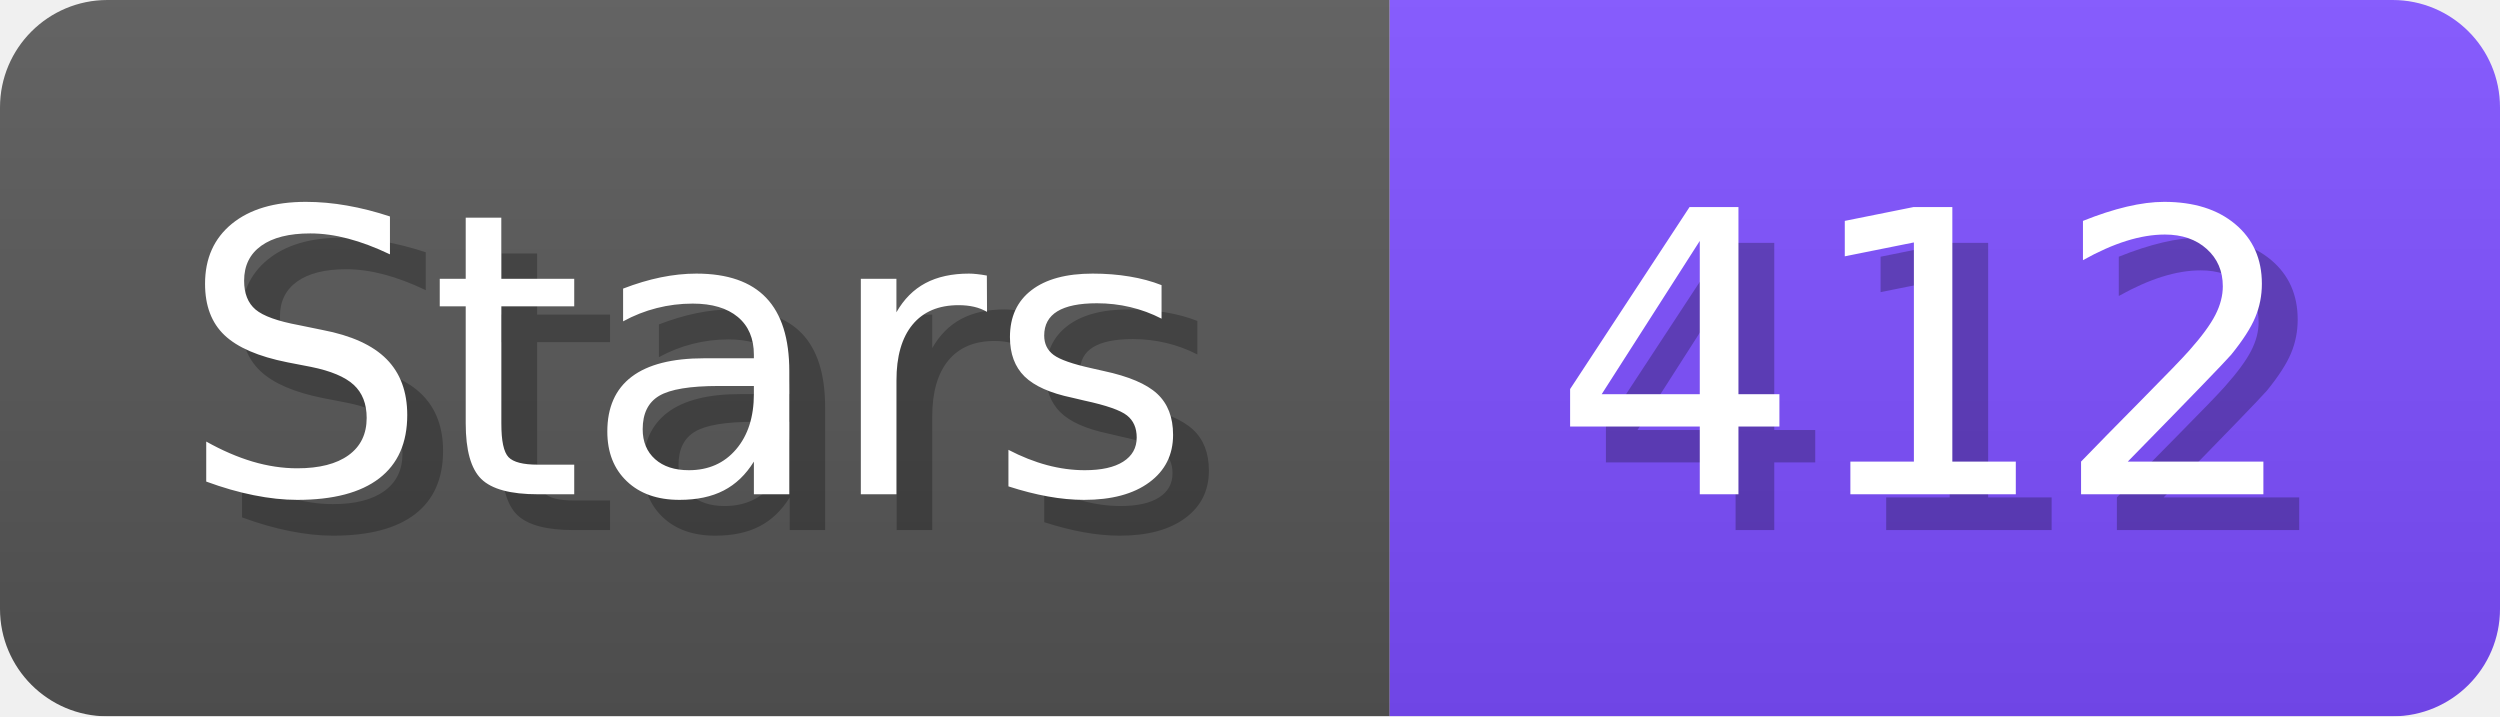
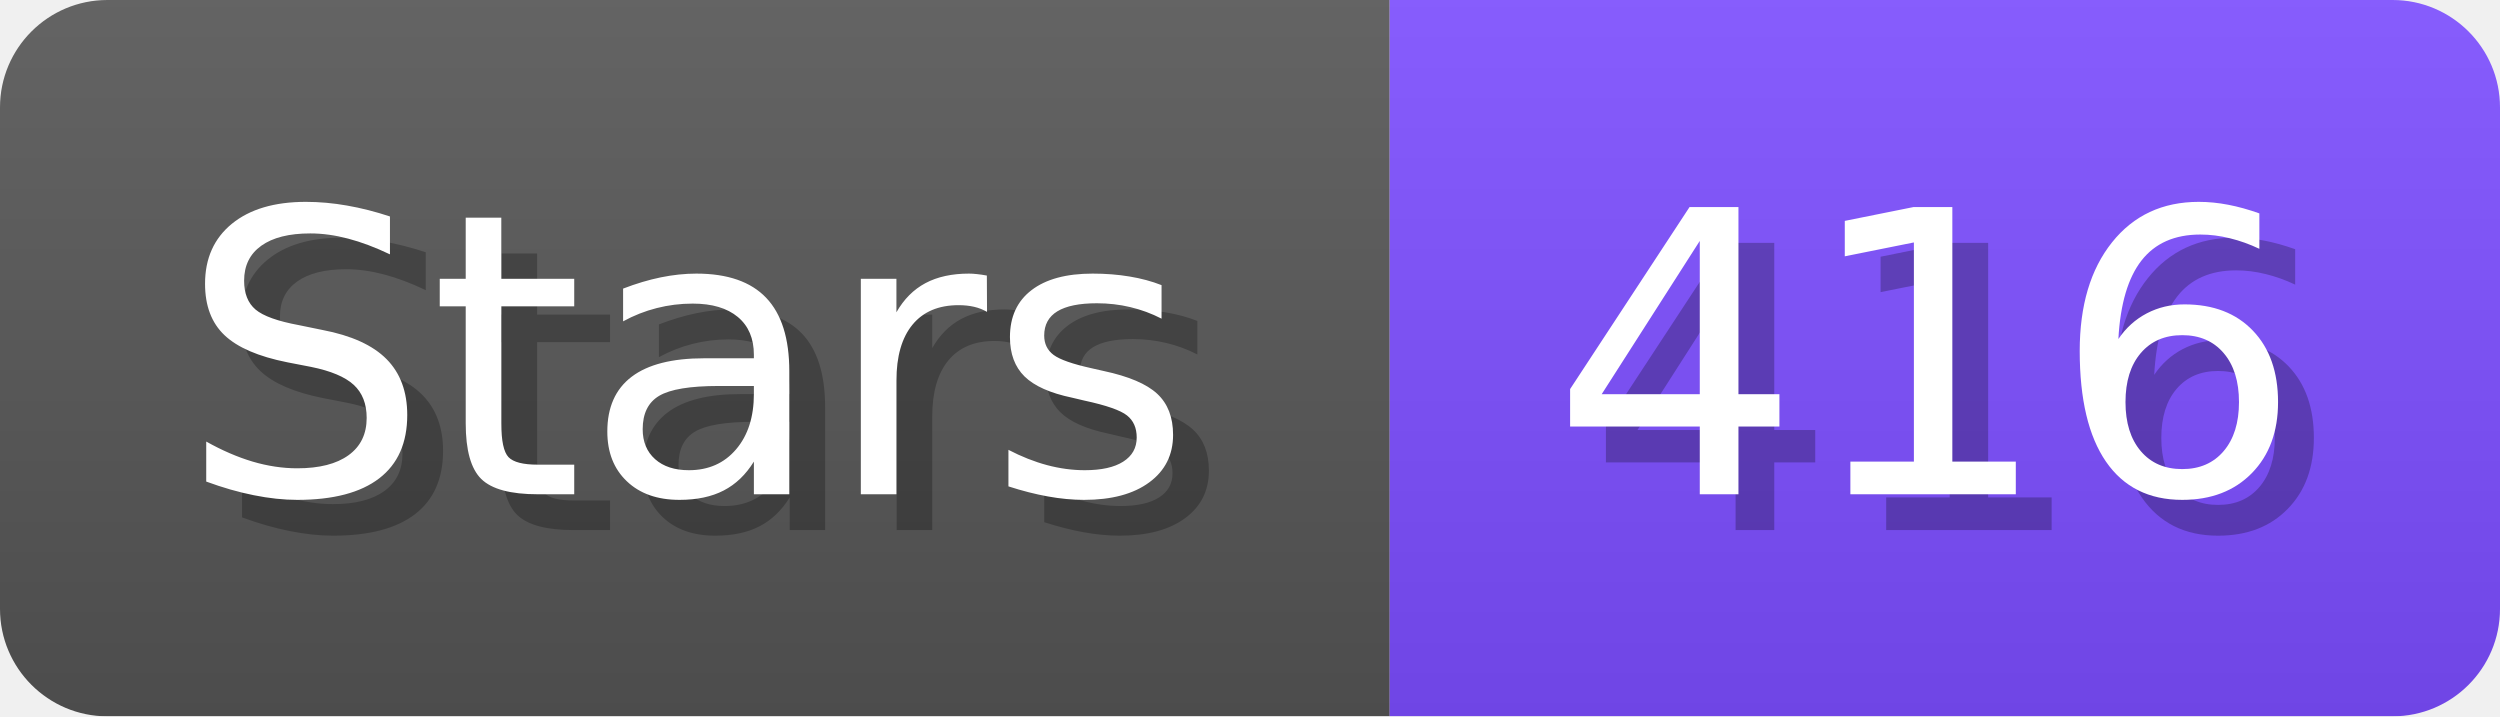
- <svg xmlns="http://www.w3.org/2000/svg" width="69.8" height="20" viewBox="0 0 698 200" role="img" aria-label="Stars: 412">
+ <svg xmlns="http://www.w3.org/2000/svg" width="69.8" height="20" viewBox="0 0 698 200" role="img" aria-label="Stars: 416">
  <linearGradient id="a" x2="0" y2="100%">
    <stop offset="0" stop-opacity=".1" stop-color="#EEE" />
    <stop offset="1" stop-opacity=".1" />
  </linearGradient>
  <mask id="m">
    <rect width="698" height="200" rx="30" fill="#FFF" />
  </mask>
  <g mask="url(#m)">
    <rect width="388" height="200" fill="#555" />
    <rect width="310" height="200" fill="#7C4DFF" x="388" />
    <rect width="698" height="200" fill="url(#a)" />
  </g>
  <g aria-hidden="true" fill="#fff" text-anchor="start" font-family="Verdana,DejaVu Sans,sans-serif" font-size="110">
    <text x="60" y="148" textLength="288" fill="#000" opacity="0.25">Stars</text>
    <text x="50" y="138" textLength="288">Stars</text>
-     <text x="443" y="148" textLength="210" fill="#000" opacity="0.25">412</text>
-     <text x="433" y="138" textLength="210">412</text>
+     <text x="443" y="148" textLength="210" fill="#000" opacity="0.25">416</text>
+     <text x="433" y="138" textLength="210">416</text>
  </g>
</svg>
